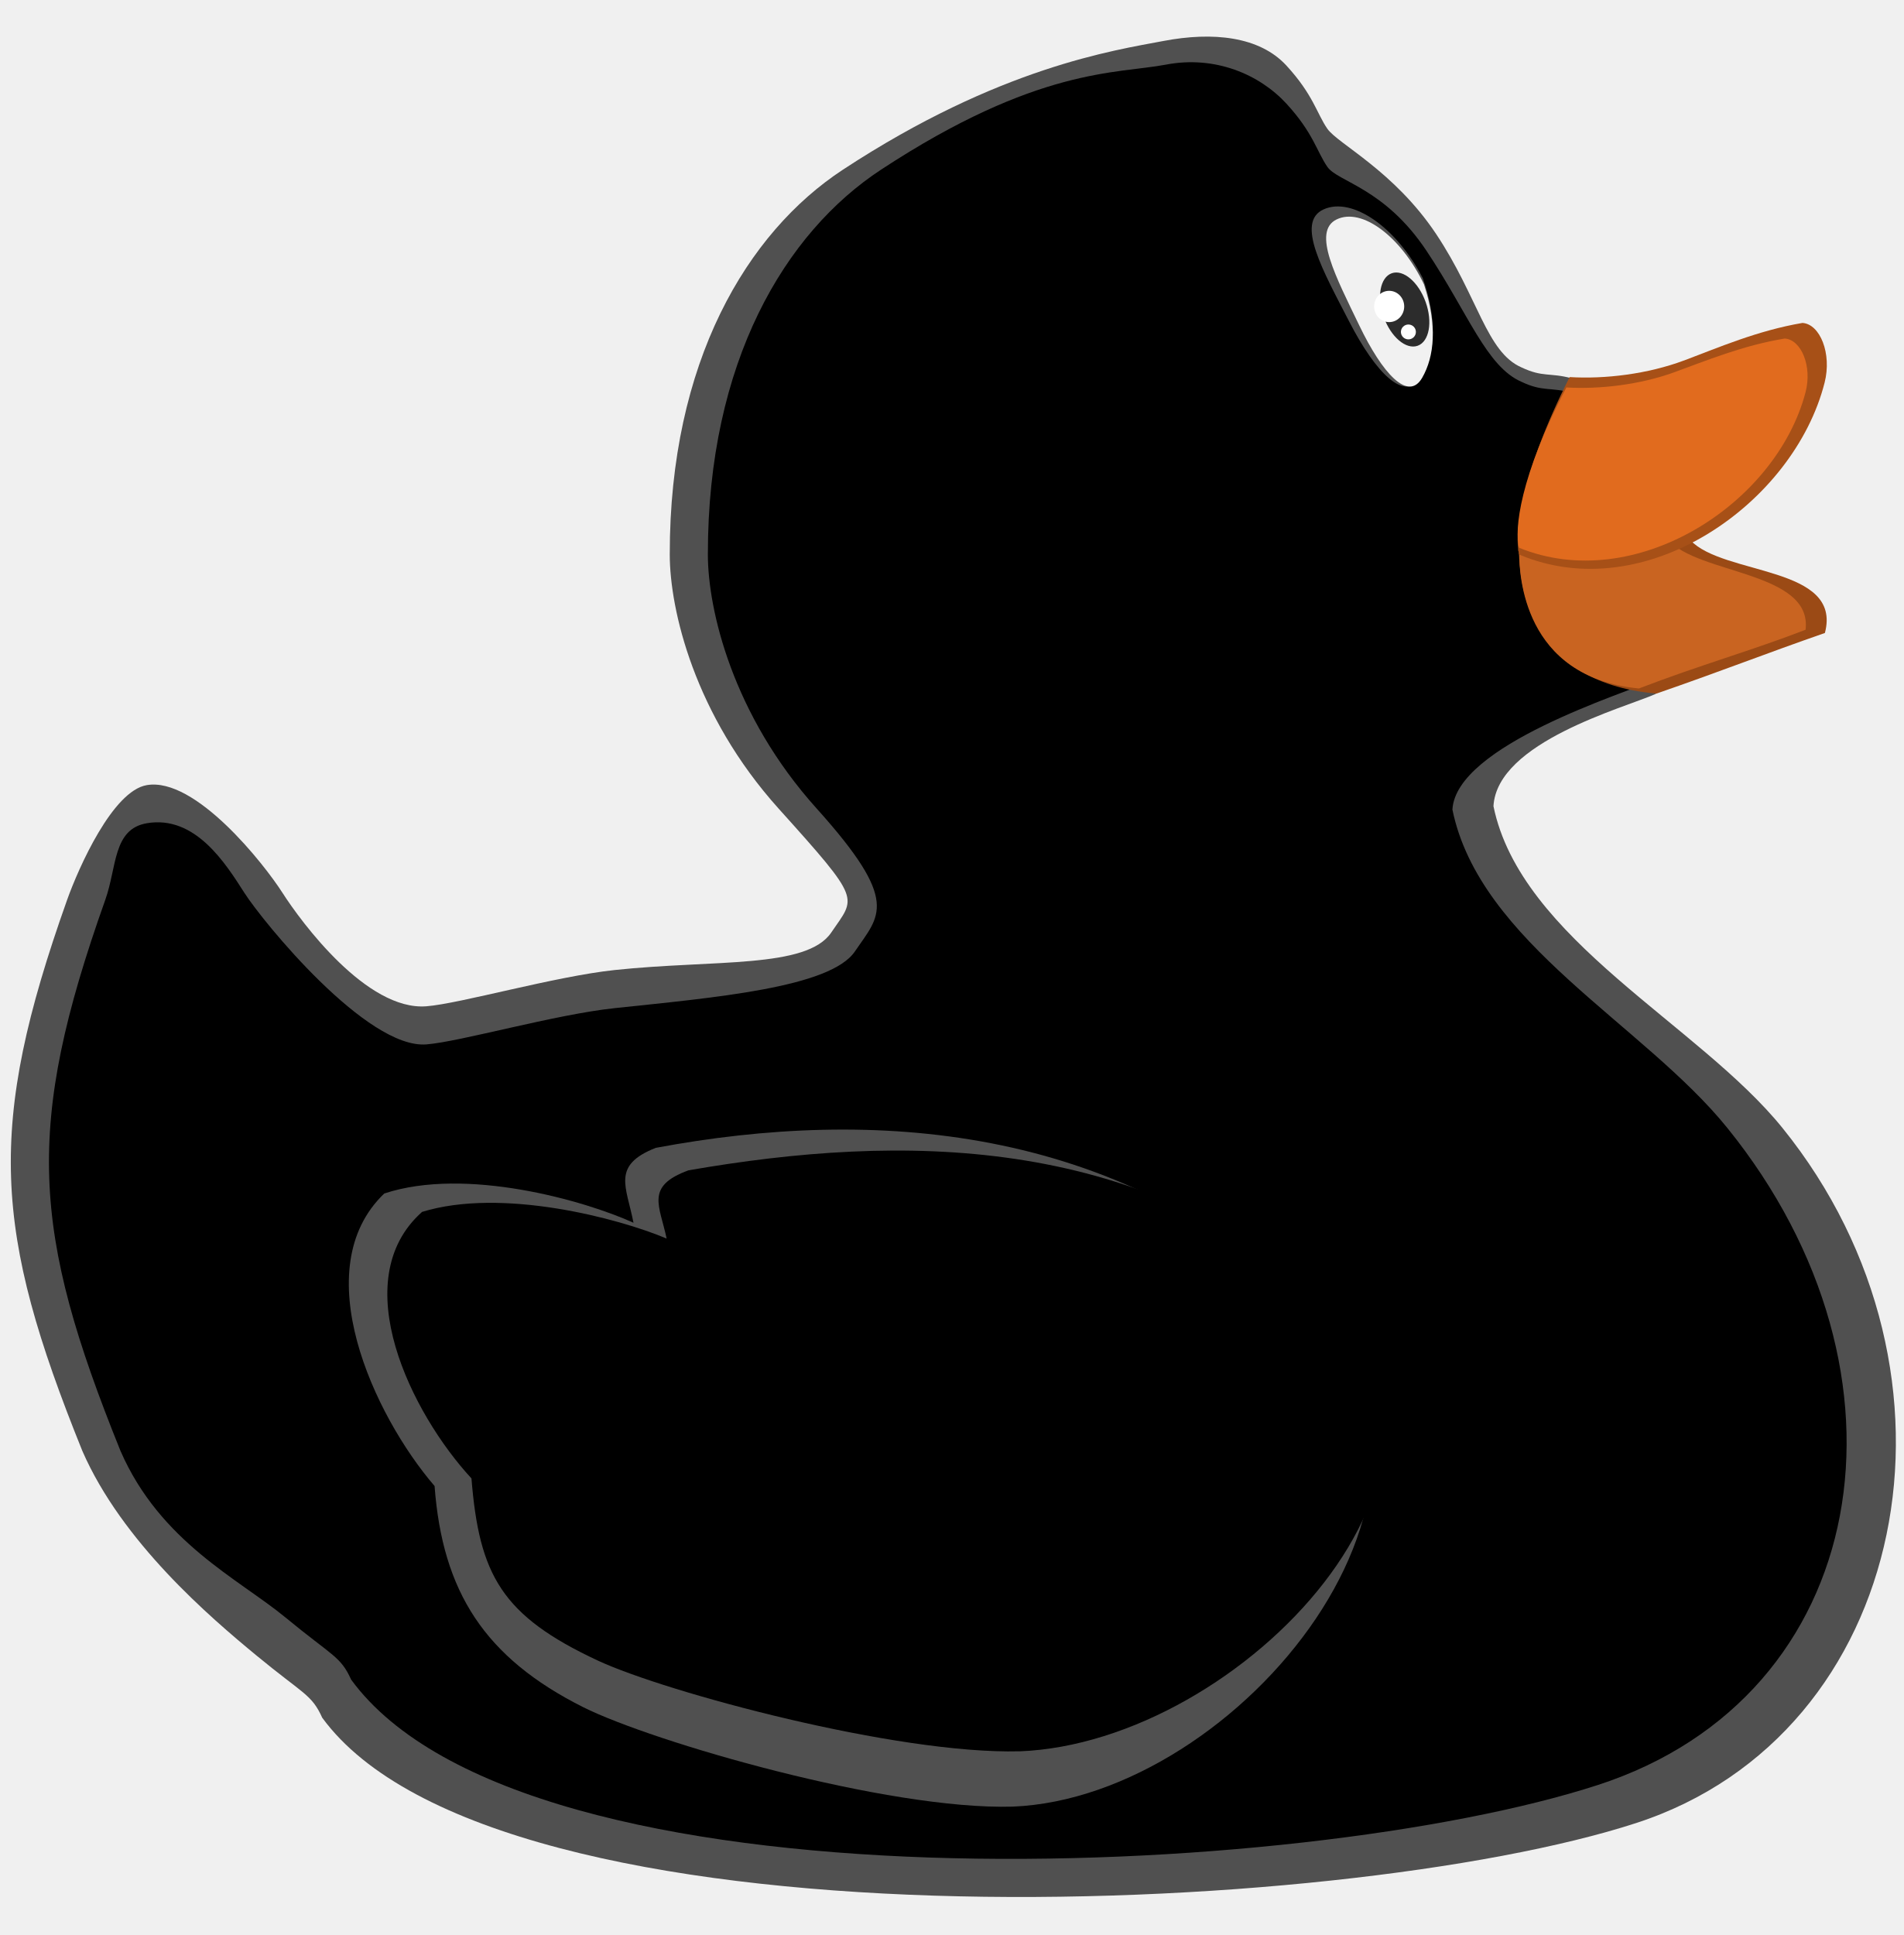
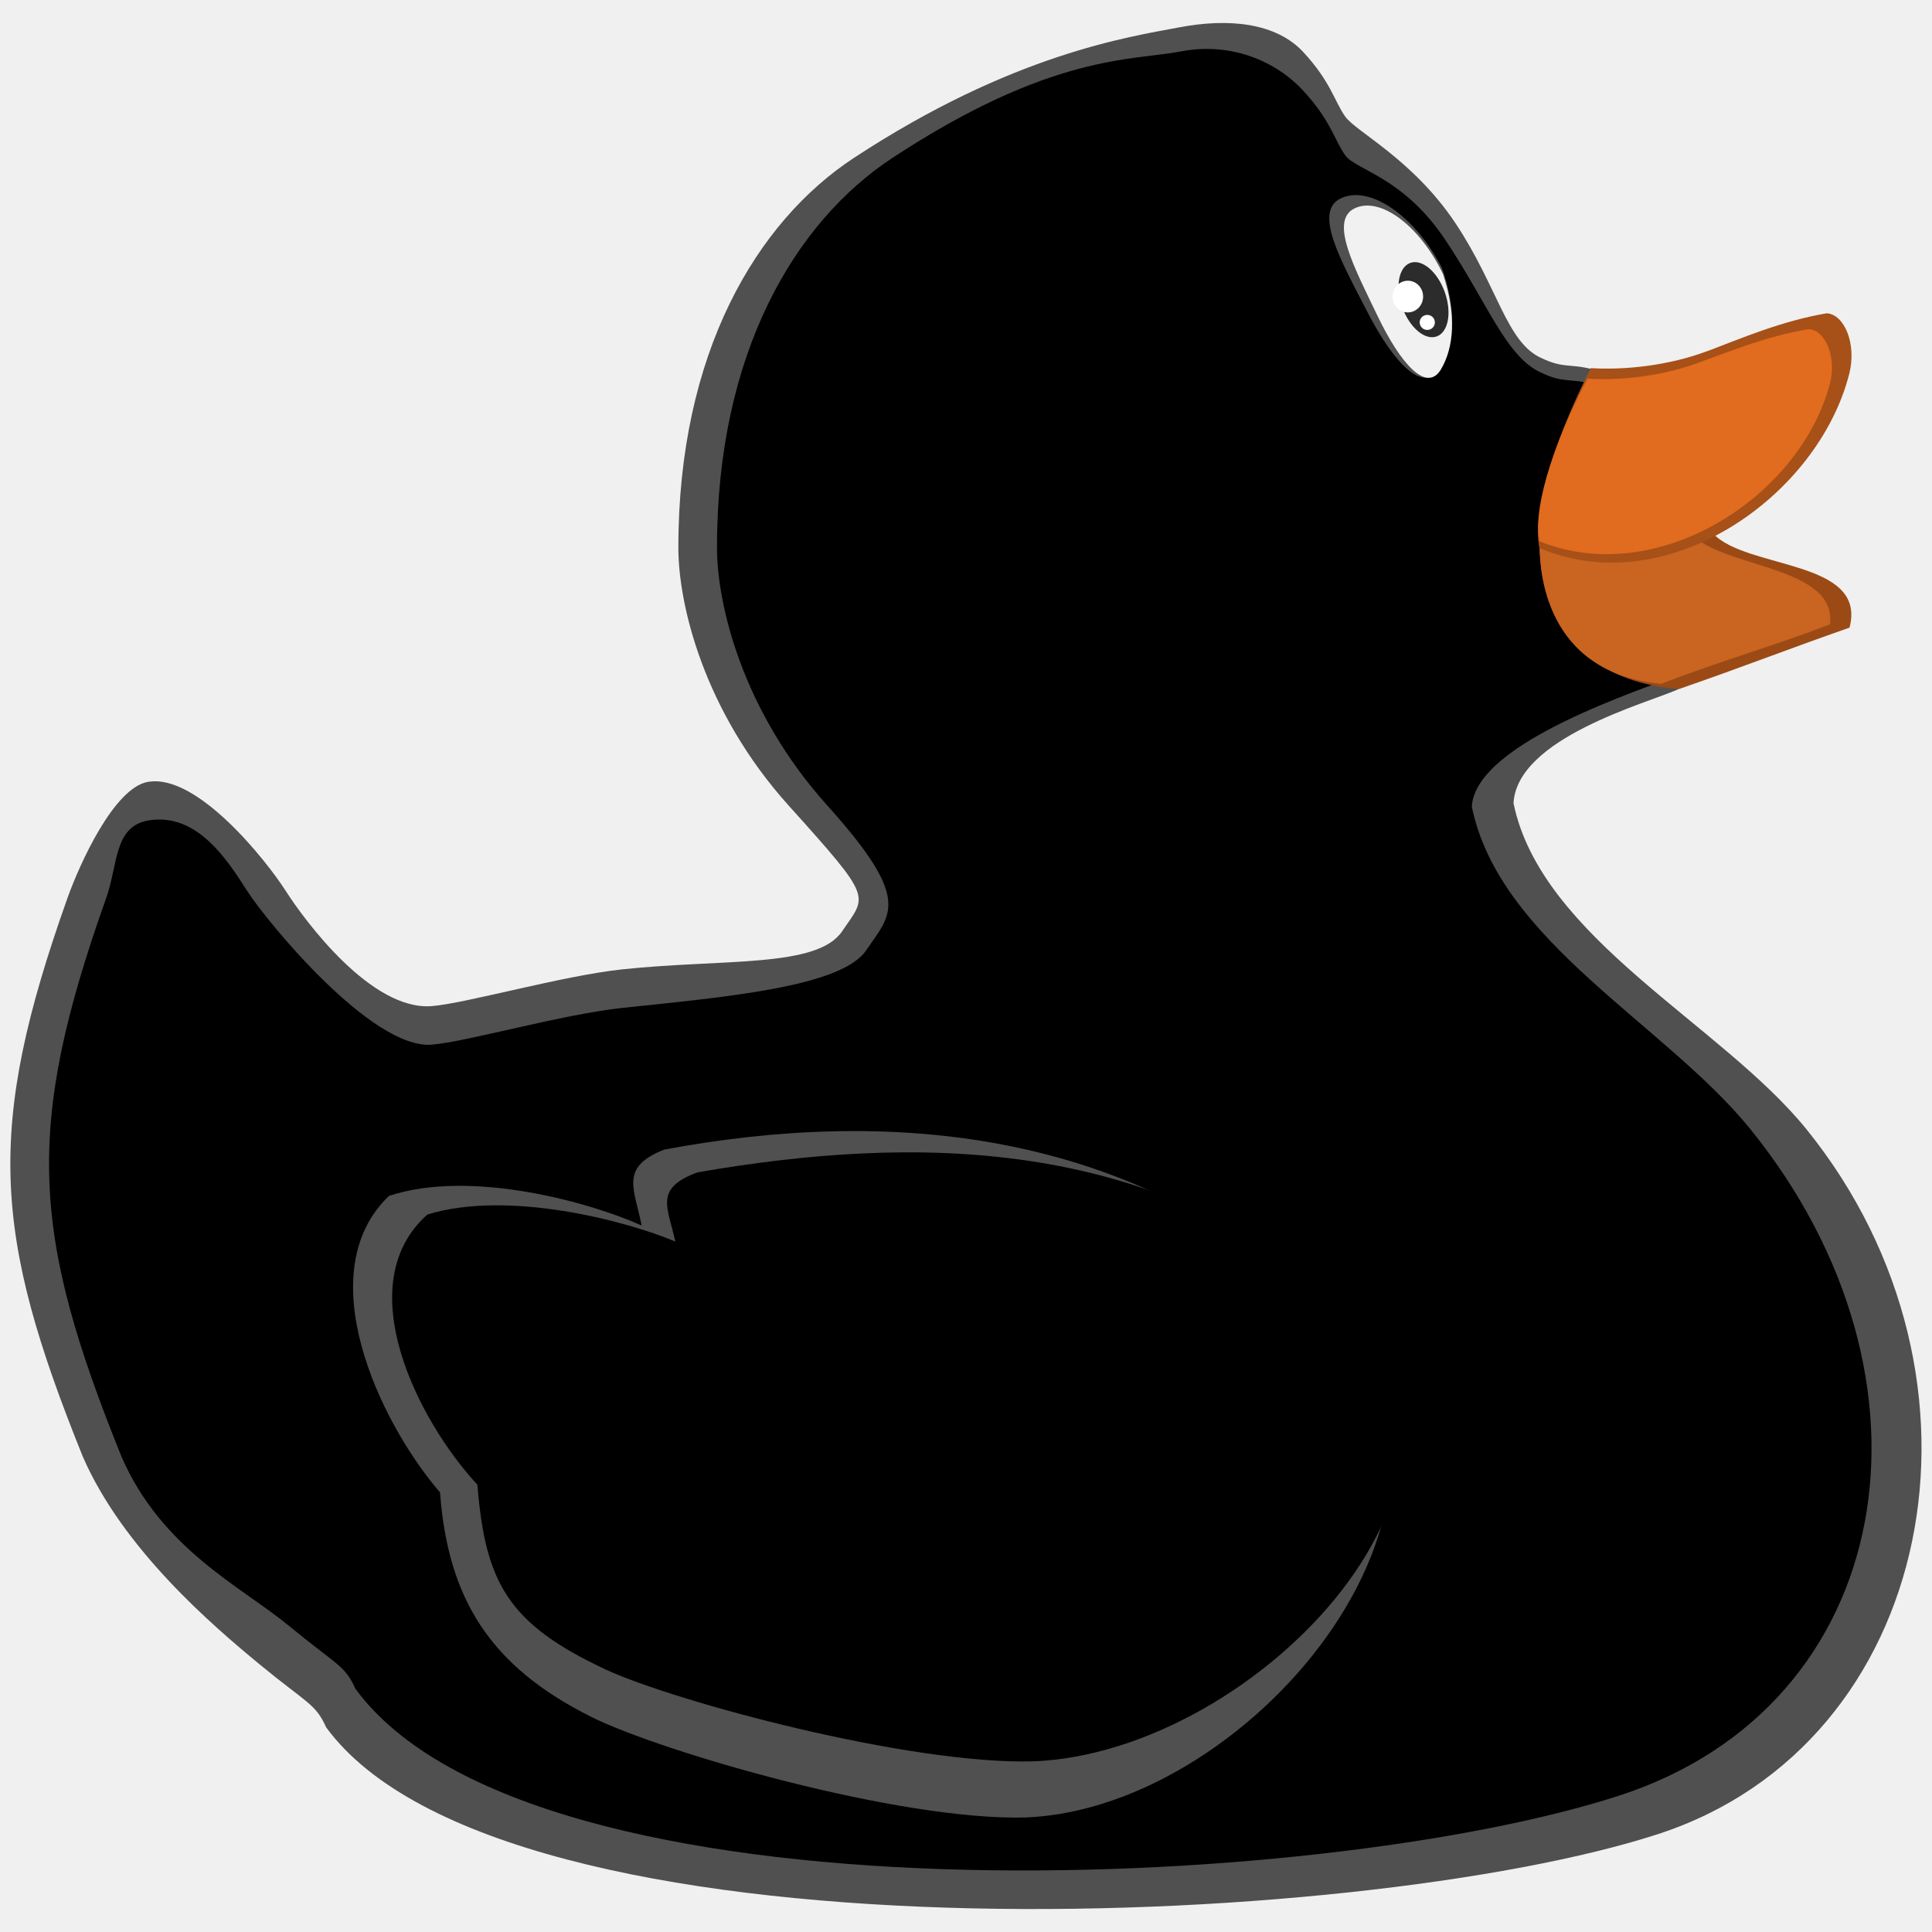
- <svg xmlns="http://www.w3.org/2000/svg" width="99.901" height="101.536" id="svg2" version="1.1">
-   <defs id="defs4" />
-   <g id="layer1" transform="translate(-169.5821,-323.5515)">
-     <g transform="translate(18.67214,94.7137)" id="layer2">
-       <g id="g4843">
-         <path style="fill:#505050;fill-opacity:1;stroke:none" d="m 158.61,270.036 c 2.548,-0.437 6.14,4.114 7.122,5.649 0.982,1.535 4.421,6.201 7.552,5.956 1.776,-0.139 6.75,-1.571 9.885,-1.903 5.219,-0.553 10.069,-0.061 11.359,-1.965 1.289,-1.903 1.658,-1.596 -2.763,-6.508 -4.421,-4.912 -5.707,-10.438 -5.71,-13.324 -0.01,-10.114 4.055,-16.899 9.087,-20.2 8.217,-5.392 14.245,-6.263 16.823,-6.754 2.579,-0.491 5.035,-0.246 6.447,1.289 1.412,1.535 1.596,2.517 2.149,3.316 0.553,0.798 3.5,2.21 5.71,5.526 2.21,3.316 2.64,6.201 4.482,7 1.115,0.528 1.482,0.263 2.626,0.569 -0.192,2.706 4.197,13.402 4.427,16.558 -1.658,0.737 -8.342,2.521 -8.527,5.897 1.432,6.988 10.771,11.445 15.166,16.885 10.453,12.939 6.662,31.806 -7.675,36.471 -15.506,5.045 -59.821,6.958 -68.952,-5.526 -0.553,-1.228 -0.982,-1.228 -3.438,-3.254 -2.456,-2.026 -7.061,-5.956 -9.149,-10.745 -4.664,-11.55 -5.041,-16.987 -0.798,-28.919 0.614,-1.719 2.395,-5.712 4.175,-6.017 z" id="path3451-5" />
-         <path style="fill:#000000;fill-opacity:1;stroke:none" d="m 158.61,272.036 c 2.548,-0.437 4.14,2.114 5.122,3.649 0.982,1.535 6.421,8.201 9.552,7.956 1.776,-0.139 6.75,-1.571 9.885,-1.903 5.219,-0.553 11.312,-1.072 12.601,-2.975 1.289,-1.903 2.415,-2.586 -2.005,-7.498 -4.421,-4.912 -5.707,-10.438 -5.71,-13.324 -0.01,-10.114 4.055,-16.899 9.087,-20.2 8.217,-5.392 12.371,-5.02 14.95,-5.512 2.579,-0.491 4.908,0.512 6.321,2.047 1.412,1.535 1.596,2.517 2.149,3.316 0.553,0.798 2.995,1.094 5.205,4.41 2.21,3.316 3.145,6.075 4.987,6.873 1.115,0.528 1.482,0.263 2.626,0.569 -0.192,2.706 4.197,11.887 4.427,15.043 -1.658,0.737 -10.498,3.457 -10.682,6.834 1.432,6.988 10.033,11.266 14.428,16.706 10.453,12.939 7.555,29.806 -6.782,34.471 -15.506,5.045 -56.305,6.958 -65.436,-5.526 -0.553,-1.228 -0.982,-1.228 -3.438,-3.254 -2.456,-2.026 -6.576,-3.956 -8.664,-8.745 -4.664,-11.55 -5.041,-16.987 -0.798,-28.919 0.614,-1.719 0.395,-3.712 2.175,-4.017 z" id="path3451" />
-         <path style="fill:#9b4a15;fill-opacity:1;stroke:none" d="m 79.648,27.932 c -0.015,0.244 -0.013,0.453 -0.002,0.639 -0.013,-0.182 -0.01,-0.4 0.002,-0.639 z m -0.002,0.639 c 0.012,0.213 0.037,0.396 0.076,0.531 0.035,1.069 0.19,6.684 7.201,7.293 3.611,-1.254 5.623,-2.06 8.838,-3.181 0.93,-3.538 -5.332,-3.001 -7.071,-4.878 -3.837,-0.815 -7.877,-0.747 -8.964,0.73 -0.038,-0.131 -0.066,-0.296 -0.08,-0.496 z" transform="translate(150.91,228.8378)" id="path3472" />
-         <path style="fill:#c96421;fill-opacity:1;stroke:none;stroke-width:0.92" d="m 230.557,256.766 c -0.013,0.237 -0.011,0.439 -0.002,0.619 -0.011,-0.176 -0.009,-0.388 0.002,-0.619 z m -0.002,0.619 c 0.011,0.206 0.033,0.383 0.067,0.515 0.03,1.036 0.166,6.476 6.289,7.065 3.154,-1.215 5.938,-1.996 8.746,-3.082 0.366,-3.07 -5.683,-2.907 -7.203,-4.725 -3.351,-0.79 -6.879,-0.724 -7.829,0.708 -0.033,-0.127 -0.057,-0.287 -0.07,-0.481 z" id="path3472-3" />
-         <path style="fill:#a75017;fill-opacity:1;stroke:none" d="m 239.286,247.75 c -1.916,0.718 -4.162,0.987 -6.01,0.874 -2.608,5.161 -2.932,8.308 -2.644,9.315 6.596,2.79 14.406,-2.657 16.024,-9.026 0.388,-1.525 -0.241,-3.069 -1.162,-3.13 -2.355,0.4 -4.421,1.297 -6.207,1.968 z" id="path3477" />
-         <path style="fill:#505050;fill-opacity:1;stroke:none" d="m 204.046,323.638 c -6.57,0.184 -18.887,-3.396 -22.534,-5.219 -5.166,-2.596 -7.384,-6.051 -7.798,-11.604 -3.197,-3.722 -6.762,-11.407 -2.64,-15.35 4.267,-1.415 10.516,0.37 13.078,1.535 -0.368,-1.903 -1.167,-3.009 1.167,-3.93 11.435,-2.141 24.156,-1.219 34.138,8.166 9.982,9.385 -3.511,25.922 -15.411,26.402 z" id="path2998" />
-         <path style="opacity:1;vector-effect:none;fill:#505050;fill-opacity:1;stroke:none;stroke-width:1.097;stroke-linecap:butt;stroke-linejoin:miter;stroke-miterlimit:4;stroke-dasharray:none;stroke-dashoffset:0;stroke-opacity:1" d="m 225.568,243.43 c 0.808,2.289 0.625,4.02 -0.107,5.205 -0.831,1.345 -2.373,-0.245 -3.745,-2.91 -1.372,-2.665 -2.846,-5.23 -1.347,-5.902 1.499,-0.673 3.827,0.943 5.199,3.608 z" id="path860-6" />
-         <path style="opacity:1;vector-effect:none;fill:#f1f1f1;fill-opacity:1;stroke:none;stroke-width:1;stroke-linecap:butt;stroke-linejoin:miter;stroke-miterlimit:4;stroke-dasharray:none;stroke-dashoffset:0;stroke-opacity:1" d="m 225.631,243.753 c 0.711,2.159 0.55,3.793 -0.094,4.91 -0.732,1.269 -2.089,-0.231 -3.298,-2.745 -1.208,-2.514 -2.506,-4.933 -1.187,-5.568 1.32,-0.634 3.37,0.889 4.578,3.403 z" id="path860" />
-         <ellipse style="opacity:1;vector-effect:none;fill:#2c2c2c;fill-opacity:1;stroke:none;stroke-width:1;stroke-linecap:butt;stroke-linejoin:miter;stroke-miterlimit:4;stroke-dasharray:none;stroke-dashoffset:0;stroke-opacity:1" id="path863" cx="128.87" cy="306.448" rx="1.168" ry="2.02" transform="rotate(-19.69777)" />
-         <ellipse style="opacity:1;vector-effect:none;fill:#ffffff;fill-opacity:1;stroke:none;stroke-width:1;stroke-linecap:butt;stroke-linejoin:miter;stroke-miterlimit:4;stroke-dasharray:none;stroke-dashoffset:0;stroke-opacity:1" id="path865" cx="223.806" cy="244.919" rx="0.789" ry="0.821" />
-         <ellipse style="opacity:1;vector-effect:none;fill:#ffffff;fill-opacity:1;stroke:none;stroke-width:0.487;stroke-linecap:butt;stroke-linejoin:miter;stroke-miterlimit:4;stroke-dasharray:none;stroke-dashoffset:0;stroke-opacity:1" id="path865-3" cx="224.815" cy="246.256" rx="0.393" ry="0.39" />
-         <path style="fill:#e16b1e;fill-opacity:1;stroke:none;stroke-width:0.92" d="m 238.742,248.38 c -1.796,0.649 -3.903,0.891 -5.636,0.789 -2.446,4.661 -2.749,7.504 -2.479,8.413 6.04,2.466 13.466,-2.236 15.026,-8.153 0.364,-1.378 -0.226,-2.772 -1.09,-2.827 -2.204,0.36 -4.143,1.171 -5.821,1.777 z" id="path3477-7" />
-         <path style="fill:#000000;fill-opacity:1;stroke:none;stroke-width:0.946" d="m 204.401,320.734 c -6.446,0.168 -18.532,-3.094 -22.11,-4.755 -5.069,-2.365 -6.235,-4.504 -6.641,-9.563 -3.137,-3.391 -6.634,-10.394 -2.591,-13.986 4.186,-1.289 10.319,0.337 12.832,1.399 -0.361,-1.734 -1.145,-2.741 1.145,-3.58 11.22,-1.951 23.45,-1.868 33.244,6.683 9.794,8.551 -4.202,23.367 -15.879,23.804 z" id="path2998-6" />
-       </g>
-     </g>
+ <svg xmlns="http://www.w3.org/2000/svg" id="svg833" version="1.1" viewBox="0 0 26.458 26.458" height="100" width="100">
+   <defs id="defs827" />
+   <g transform="translate(0,-270.5417)" id="layer1">
+     <path id="path3451-5" d="m 2.03,281.249 c 0.674,-0.116 1.625,1.088 1.884,1.495 0.26,0.406 1.17,1.641 1.998,1.576 0.47,-0.037 1.786,-0.416 2.615,-0.504 1.381,-0.146 2.664,-0.016 3.005,-0.52 0.341,-0.504 0.439,-0.422 -0.731,-1.722 -1.17,-1.3 -1.51,-2.762 -1.511,-3.525 -0.003,-2.676 1.073,-4.471 2.404,-5.345 2.174,-1.427 3.769,-1.657 4.451,-1.787 0.682,-0.13 1.332,-0.065 1.706,0.341 0.374,0.406 0.422,0.666 0.569,0.877 0.146,0.211 0.926,0.585 1.511,1.462 0.585,0.877 0.699,1.641 1.186,1.852 0.295,0.14 0.392,0.07 0.695,0.151 -0.051,0.716 1.111,3.546 1.171,4.381 -0.439,0.195 -2.207,0.667 -2.256,1.56 0.379,1.849 2.85,3.028 4.013,4.467 2.766,3.423 1.763,8.415 -2.031,9.65 -4.103,1.335 -15.828,1.841 -18.243,-1.462 -0.146,-0.325 -0.26,-0.325 -0.91,-0.861 -0.65,-0.536 -1.868,-1.576 -2.421,-2.843 -1.234,-3.056 -1.334,-4.495 -0.211,-7.652 0.162,-0.455 0.634,-1.511 1.105,-1.592 z" style="fill:#505050;fill-opacity:1;stroke:none;stroke-width:0.265" />
+     <path id="path3451" d="m 2.03,281.778 c 0.674,-0.116 1.095,0.559 1.355,0.965 0.26,0.406 1.699,2.17 2.527,2.105 0.47,-0.037 1.786,-0.416 2.615,-0.504 1.381,-0.146 2.993,-0.284 3.334,-0.787 0.341,-0.504 0.639,-0.684 -0.531,-1.984 -1.17,-1.3 -1.51,-2.762 -1.511,-3.525 -0.003,-2.676 1.073,-4.471 2.404,-5.345 2.174,-1.427 3.273,-1.328 3.955,-1.458 0.682,-0.13 1.299,0.135 1.672,0.542 0.374,0.406 0.422,0.666 0.569,0.877 0.146,0.211 0.792,0.29 1.377,1.167 0.585,0.877 0.832,1.607 1.32,1.819 0.295,0.14 0.392,0.07 0.695,0.151 -0.051,0.716 1.111,3.145 1.171,3.98 -0.439,0.195 -2.778,0.915 -2.826,1.808 0.379,1.849 2.655,2.981 3.818,4.42 2.766,3.423 1.999,7.886 -1.794,9.121 -4.103,1.335 -14.897,1.841 -17.313,-1.462 -0.146,-0.325 -0.26,-0.325 -0.91,-0.861 -0.65,-0.536 -1.74,-1.047 -2.292,-2.314 -1.234,-3.056 -1.334,-4.495 -0.211,-7.652 0.162,-0.455 0.105,-0.982 0.576,-1.063 z" style="fill:#000000;fill-opacity:1;stroke:none;stroke-width:0.265" />
+     <path id="path3472" d="m 21.066,277.739 c -0.004,0.065 -0.003,0.12 -5.29e-4,0.169 -0.004,-0.048 -0.003,-0.106 5.29e-4,-0.169 z m -5.29e-4,0.169 c 0.003,0.056 0.01,0.105 0.02,0.141 0.009,0.283 0.05,1.769 1.905,1.93 0.955,-0.332 1.488,-0.545 2.338,-0.842 0.246,-0.936 -1.411,-0.794 -1.871,-1.291 -1.015,-0.216 -2.084,-0.198 -2.372,0.193 -0.01,-0.035 -0.017,-0.078 -0.021,-0.131 z" style="fill:#9b4a15;fill-opacity:1;stroke:none;stroke-width:0.265" />
+     <path id="path3472-3" d="m 21.066,277.738 c -0.003,0.063 -0.003,0.116 -5.3e-4,0.164 -0.003,-0.047 -0.002,-0.103 5.3e-4,-0.164 z m -5.3e-4,0.164 c 0.003,0.055 0.009,0.101 0.018,0.136 0.008,0.274 0.044,1.713 1.664,1.869 0.834,-0.321 1.571,-0.528 2.314,-0.815 0.097,-0.812 -1.504,-0.769 -1.906,-1.25 -0.887,-0.209 -1.82,-0.191 -2.071,0.187 -0.009,-0.034 -0.015,-0.076 -0.019,-0.127 z" style="fill:#c96421;fill-opacity:1;stroke:none;stroke-width:0.243" />
+     <path id="path3477" d="m 23.375,275.352 c -0.507,0.19 -1.101,0.261 -1.59,0.231 -0.69,1.365 -0.776,2.198 -0.7,2.465 1.745,0.738 3.811,-0.703 4.24,-2.388 0.103,-0.404 -0.064,-0.812 -0.308,-0.828 -0.623,0.106 -1.17,0.343 -1.642,0.521 z" style="fill:#a75017;fill-opacity:1;stroke:none;stroke-width:0.265" />
+     <path id="path2998" d="m 14.051,295.431 c -1.738,0.049 -4.997,-0.898 -5.962,-1.381 -1.367,-0.687 -1.954,-1.601 -2.063,-3.07 -0.846,-0.985 -1.789,-3.018 -0.699,-4.061 1.129,-0.374 2.782,0.098 3.46,0.406 -0.097,-0.504 -0.309,-0.796 0.309,-1.04 3.026,-0.566 6.391,-0.323 9.032,2.161 2.641,2.483 -0.929,6.859 -4.078,6.985 z" style="fill:#505050;fill-opacity:1;stroke:none;stroke-width:0.265" />
+     <path id="path860-6" d="m 19.746,274.209 c 0.214,0.606 0.165,1.064 -0.028,1.377 -0.22,0.356 -0.628,-0.065 -0.991,-0.77 -0.363,-0.705 -0.753,-1.384 -0.357,-1.562 0.397,-0.178 1.012,0.249 1.376,0.955 z" style="opacity:1;vector-effect:none;fill:#505050;fill-opacity:1;stroke:none;stroke-width:0.29;stroke-linecap:butt;stroke-linejoin:miter;stroke-miterlimit:4;stroke-dasharray:none;stroke-dashoffset:0;stroke-opacity:1" />
+     <path id="path860" d="m 19.762,274.295 c 0.188,0.571 0.146,1.003 -0.025,1.299 -0.194,0.336 -0.553,-0.061 -0.872,-0.726 -0.32,-0.665 -0.663,-1.305 -0.314,-1.473 0.349,-0.168 0.892,0.235 1.211,0.9 z" style="opacity:1;vector-effect:none;fill:#f1f1f1;fill-opacity:1;stroke:none;stroke-width:0.265;stroke-linecap:butt;stroke-linejoin:miter;stroke-miterlimit:4;stroke-dasharray:none;stroke-dashoffset:0;stroke-opacity:1" />
+     <ellipse transform="rotate(-19.69777)" ry="0.535" rx="0.309" cy="265.145" cx="-74.218" id="path863" style="opacity:1;vector-effect:none;fill:#2c2c2c;fill-opacity:1;stroke:none;stroke-width:0.265;stroke-linecap:butt;stroke-linejoin:miter;stroke-miterlimit:4;stroke-dasharray:none;stroke-dashoffset:0;stroke-opacity:1" />
+     <ellipse ry="0.217" rx="0.209" cy="274.603" cx="19.28" id="path865" style="opacity:1;vector-effect:none;fill:#ffffff;fill-opacity:1;stroke:none;stroke-width:0.265;stroke-linecap:butt;stroke-linejoin:miter;stroke-miterlimit:4;stroke-dasharray:none;stroke-dashoffset:0;stroke-opacity:1" />
+     <ellipse ry="0.103" rx="0.104" cy="274.957" cx="19.546" id="path865-3" style="opacity:1;vector-effect:none;fill:#ffffff;fill-opacity:1;stroke:none;stroke-width:0.129;stroke-linecap:butt;stroke-linejoin:miter;stroke-miterlimit:4;stroke-dasharray:none;stroke-dashoffset:0;stroke-opacity:1" />
+     <path id="path3477-7" d="m 23.231,275.519 c -0.475,0.172 -1.033,0.236 -1.491,0.209 -0.647,1.233 -0.727,1.985 -0.656,2.226 1.598,0.652 3.563,-0.592 3.976,-2.157 0.096,-0.364 -0.06,-0.733 -0.288,-0.748 -0.583,0.095 -1.096,0.31 -1.54,0.47 z" style="fill:#e16b1e;fill-opacity:1;stroke:none;stroke-width:0.244" />
+     <path id="path2998-6" d="m 14.145,294.663 c -1.706,0.044 -4.903,-0.819 -5.85,-1.258 -1.341,-0.626 -1.65,-1.192 -1.757,-2.53 -0.83,-0.897 -1.755,-2.75 -0.685,-3.701 1.108,-0.341 2.73,0.089 3.395,0.37 -0.096,-0.459 -0.303,-0.725 0.303,-0.947 2.969,-0.516 6.204,-0.494 8.796,1.768 2.591,2.263 -1.112,6.182 -4.201,6.298 z" style="fill:#000000;fill-opacity:1;stroke:none;stroke-width:0.25" />
  </g>
</svg>
